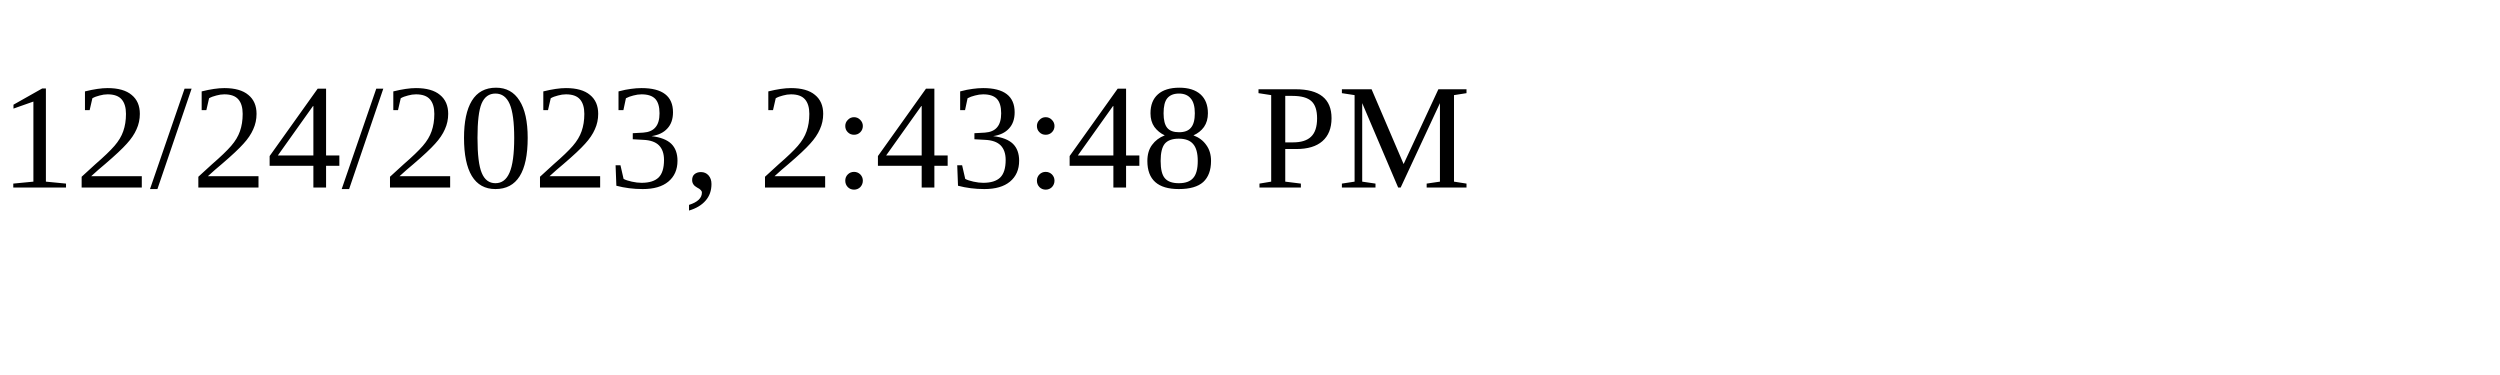
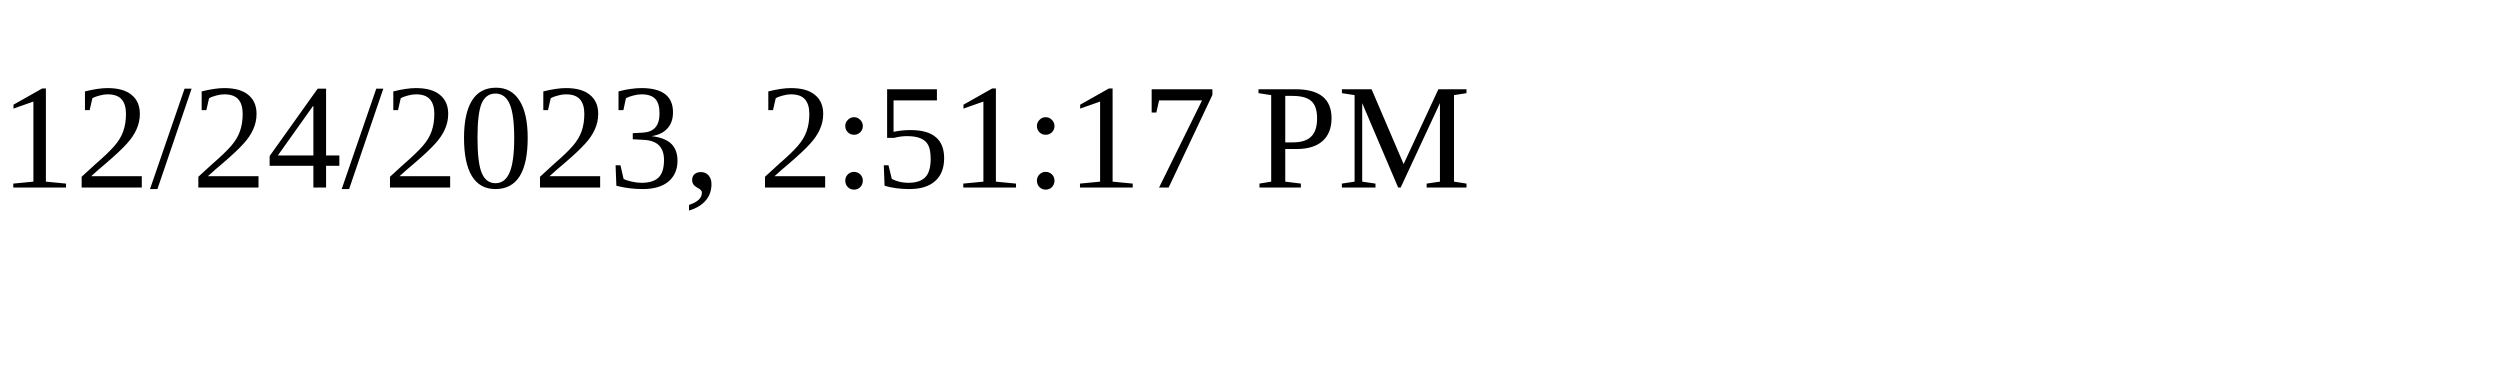
<svg xmlns="http://www.w3.org/2000/svg" height="30" width="200">
-   <text x="0" y="15">12/24/2023, 2:43:48 PM</text>
+   <text x="0" y="15">12/24/2023, 2:51:17 PM</text>
</svg>
